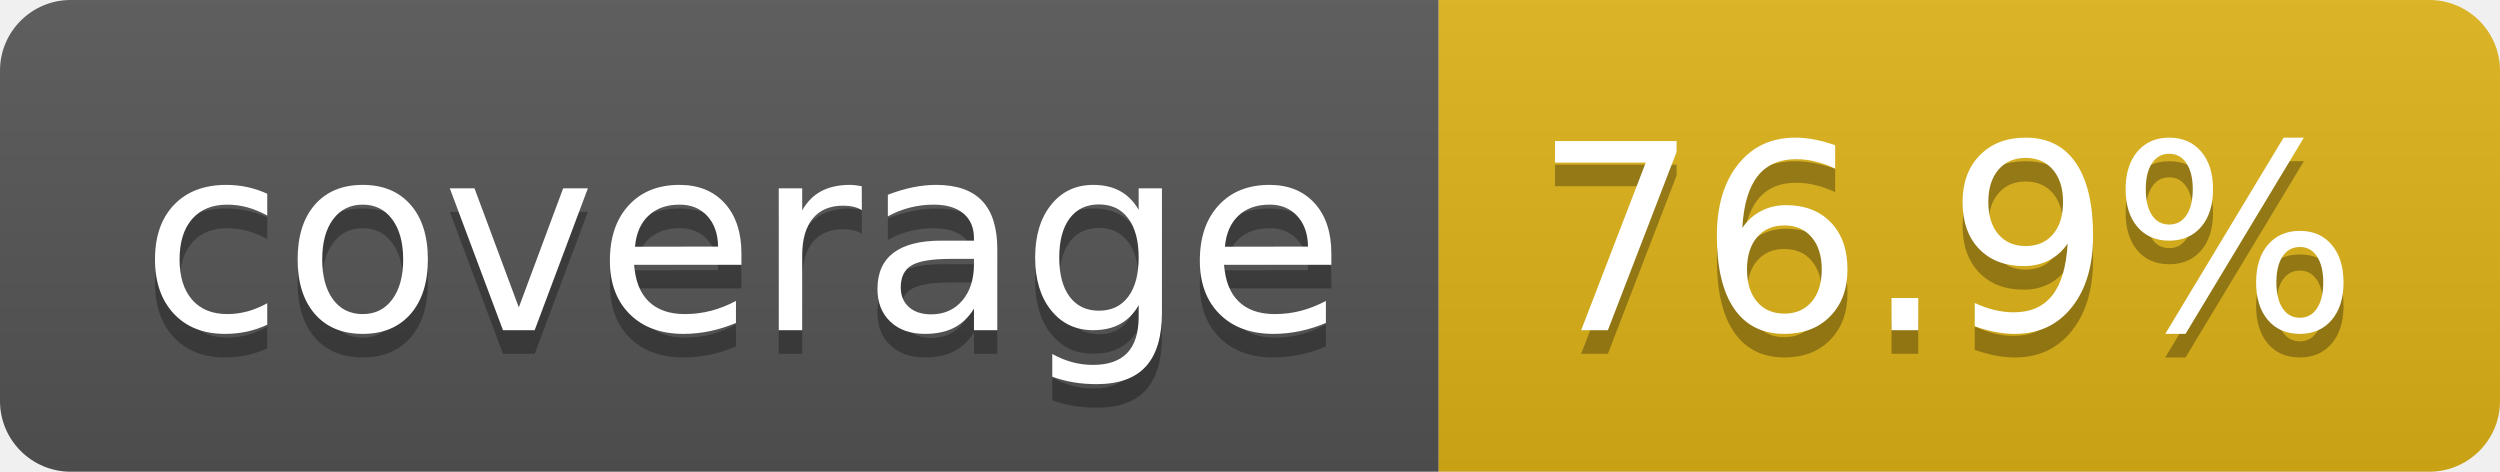
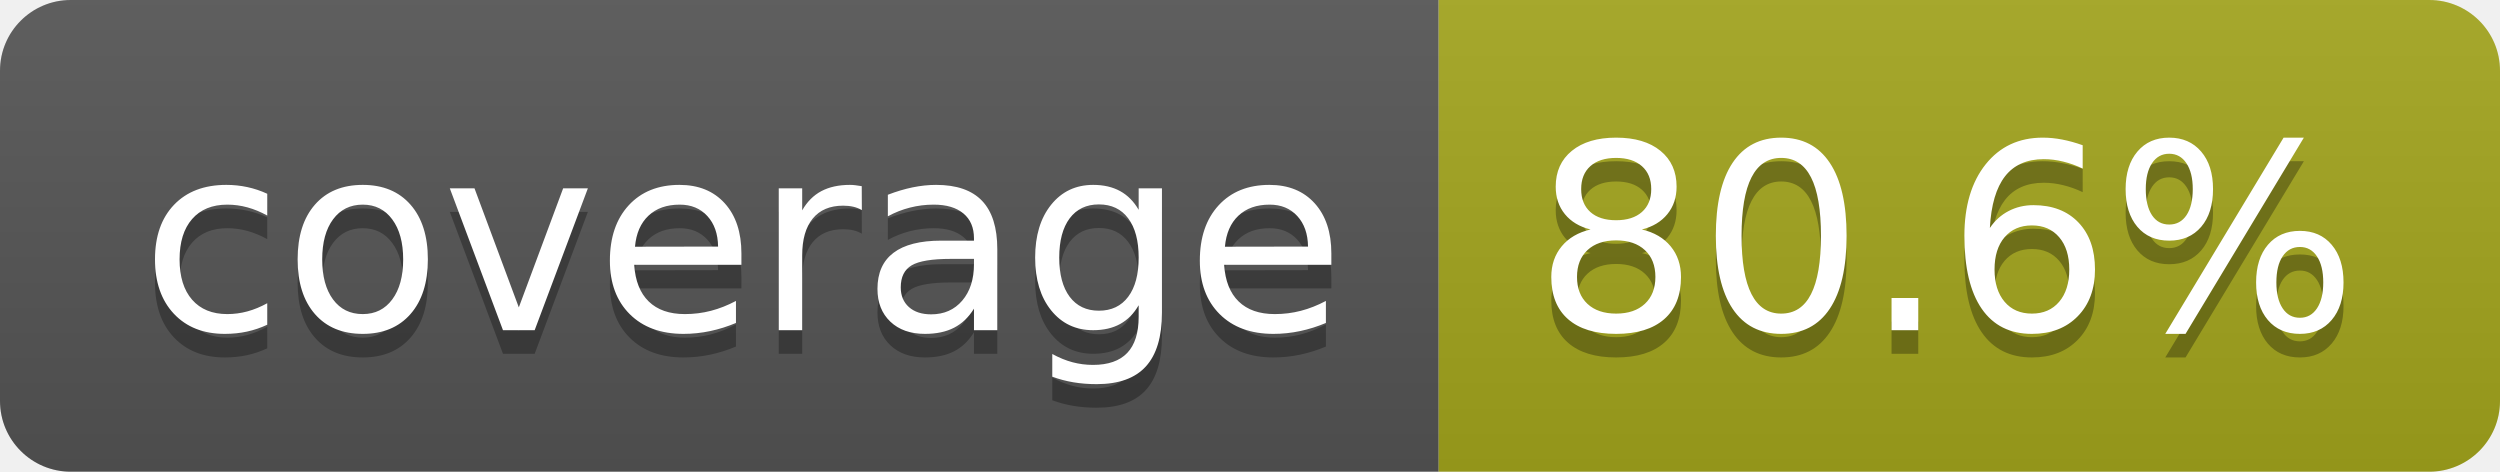
- <svg xmlns="http://www.w3.org/2000/svg" width="106" height="20" role="img" aria-label="coverage: 76.9%">
+ <svg xmlns="http://www.w3.org/2000/svg" width="106" height="20" role="img" aria-label="coverage: 80.6%">
  <linearGradient id="s" x2="0" y2="100%">
    <stop offset="0" stop-color="#bbb" stop-opacity=".1" />
    <stop offset="1" stop-opacity=".1" />
  </linearGradient>
  <clipPath id="r">
    <rect width="106" height="20" rx="3" fill="#fff" />
  </clipPath>
  <g clip-path="url(#r)">
    <rect width="61" height="20" fill="#555" />
-     <rect x="61" width="45" height="20" fill="#dfb317" />
+     <rect x="61" width="45" height="20" fill="#a4a61d" />
    <rect width="106" height="20" fill="url(#s)" />
  </g>
  <g fill="#fff" text-anchor="middle" font-family="Verdana,Geneva,DejaVu Sans,sans-serif" text-rendering="geometricPrecision" font-size="110">
    <text aria-hidden="true" x="315" y="150" fill="#010101" fill-opacity=".3" transform="scale(.1)" textLength="510">coverage</text>
    <text x="315" y="140" transform="scale(.1)" fill="#fff" textLength="510">coverage</text>
-     <text aria-hidden="true" x="825" y="150" fill="#010101" fill-opacity=".3" transform="scale(.1)" textLength="350">76.9%</text>
-     <text x="825" y="140" transform="scale(.1)" fill="#fff" textLength="350">76.9%</text>
+     <text aria-hidden="true" x="825" y="150" fill="#010101" fill-opacity=".3" transform="scale(.1)" textLength="350">80.6%</text>
+     <text x="825" y="140" transform="scale(.1)" fill="#fff" textLength="350">80.6%</text>
  </g>
</svg>
